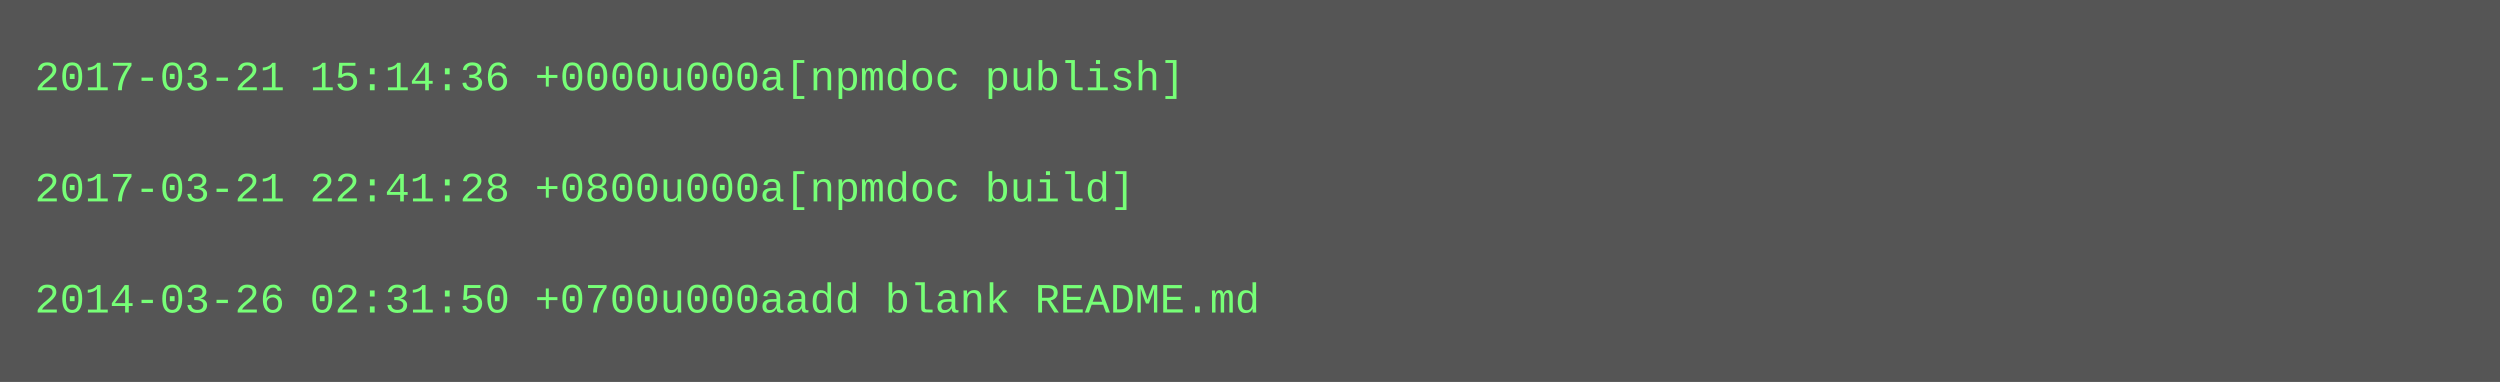
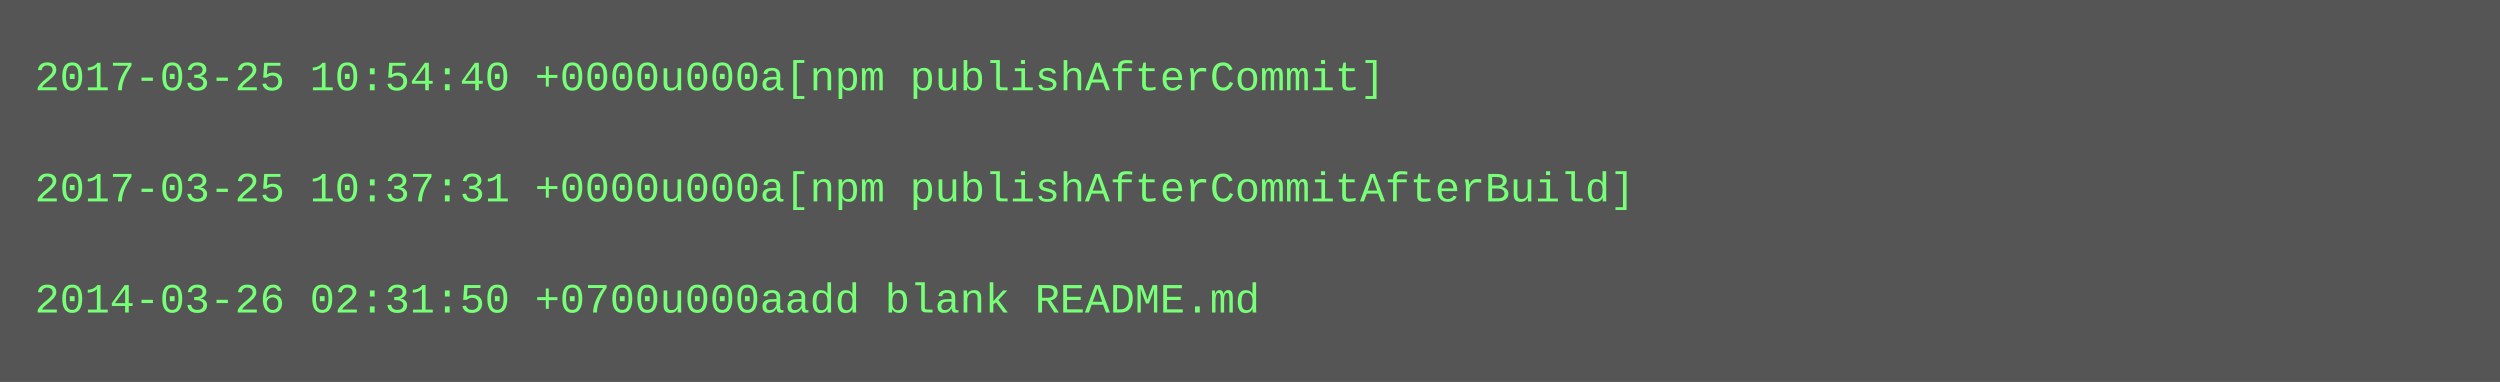
<svg xmlns="http://www.w3.org/2000/svg" height="110" width="720">
  <rect height="110" fill="#555" width="720" />
  <text fill="#7f7" font-family="Courier New" font-size="12" xml:space="preserve">
-     <tspan x="10" y="26">2017-03-21 15:14:36 +0000u000a[npmdoc publish]</tspan>
+     <tspan x="10" y="26">2017-03-25 10:54:40 +0000u000a[npm publishAfterCommit]</tspan>
    <tspan x="10" y="42" />
-     <tspan x="10" y="58">2017-03-21 22:41:28 +0800u000a[npmdoc build]</tspan>
+     <tspan x="10" y="58">2017-03-25 10:37:31 +0000u000a[npm publishAfterCommitAfterBuild]</tspan>
    <tspan x="10" y="74" />
    <tspan x="10" y="90">2014-03-26 02:31:50 +0700u000aadd blank README.md</tspan>
  </text>
</svg>
